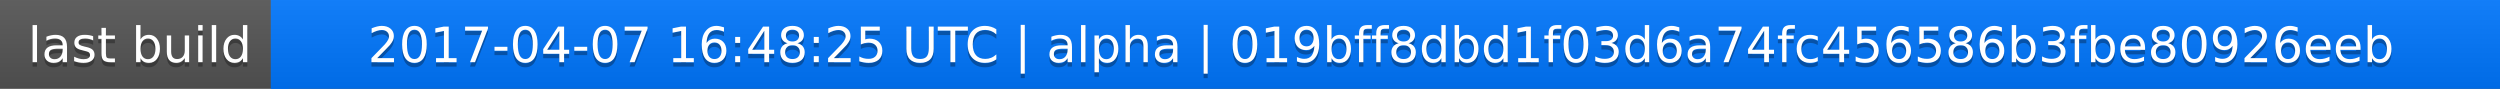
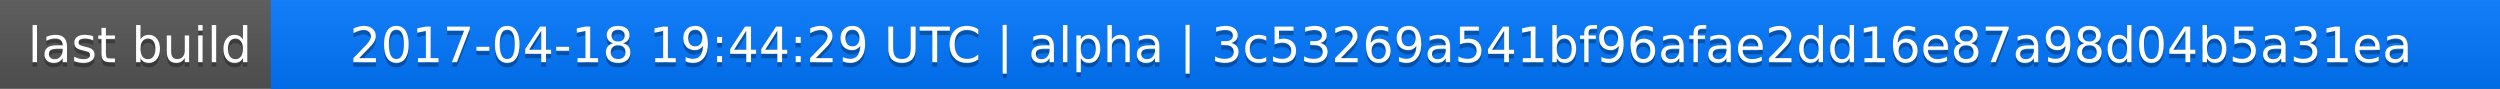
<svg xmlns="http://www.w3.org/2000/svg" width="563" height="20">
  <linearGradient id="a" x2="0" y2="100%">
    <stop offset="0" stop-color="#bbb" stop-opacity=".1" />
    <stop offset="1" stop-opacity=".1" />
  </linearGradient>
  <rect rx="0" width="563" height="20" fill="#555" />
  <rect rx="0" x="61" width="502" height="20" fill="#07f" />
  <path fill="#07f" d="M61 0h4v20h-4z" />
  <rect rx="0" width="563" height="20" fill="url(#a)" />
  <g fill="#fff" text-anchor="middle" font-family="DejaVu Sans,Verdana,Geneva,sans-serif" font-size="11">
    <text x="31.5" y="15" fill="#010101" fill-opacity=".3">last build</text>
    <text x="31.5" y="14">last build</text>
-     <text x="311" y="15" fill="#010101" fill-opacity=".3">2017-04-07 16:48:25 UTC | alpha | 019bff8dbd1f03d6a74fc456586b3fbe80926eeb</text>
-     <text x="311" y="14">2017-04-07 16:48:25 UTC | alpha | 019bff8dbd1f03d6a74fc456586b3fbe80926eeb</text>
+     <text x="311" y="15" fill="#010101" fill-opacity=".3">2017-04-18 19:44:29 UTC | alpha | 3c53269a541bf96afae2dd16e87a98d04b5a31ea</text>
+     <text x="311" y="14">2017-04-18 19:44:29 UTC | alpha | 3c53269a541bf96afae2dd16e87a98d04b5a31ea</text>
  </g>
</svg>
